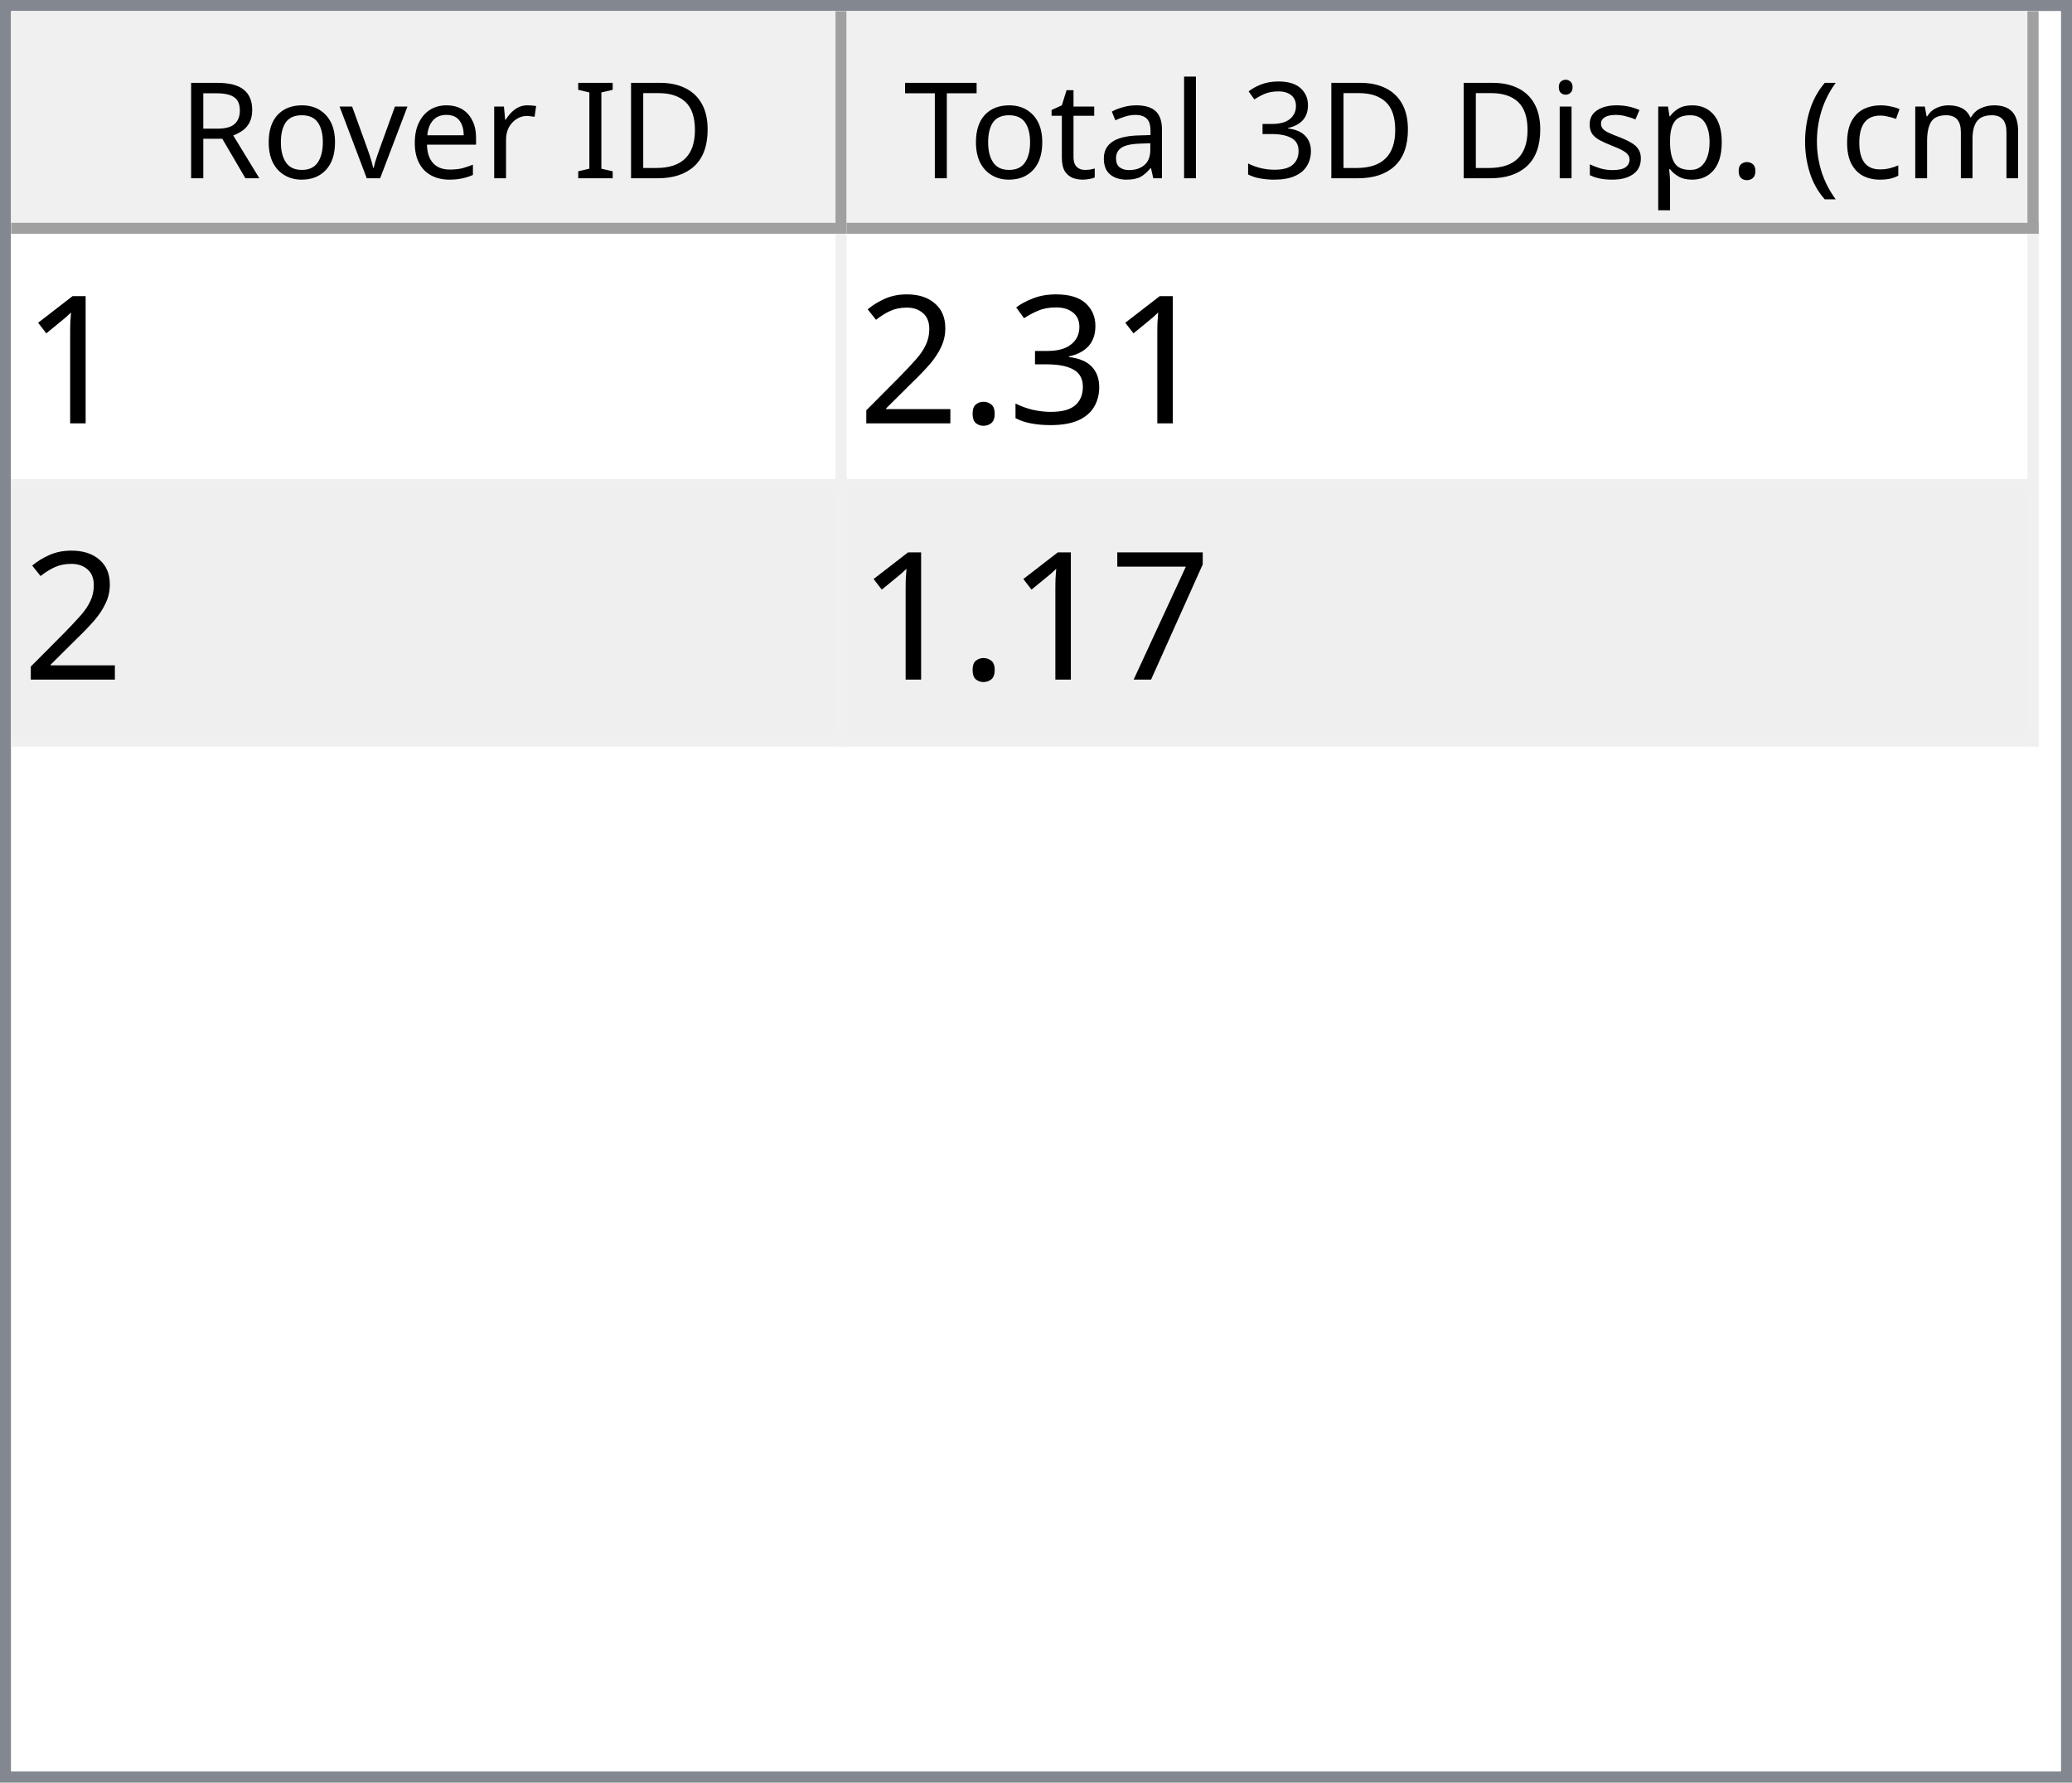
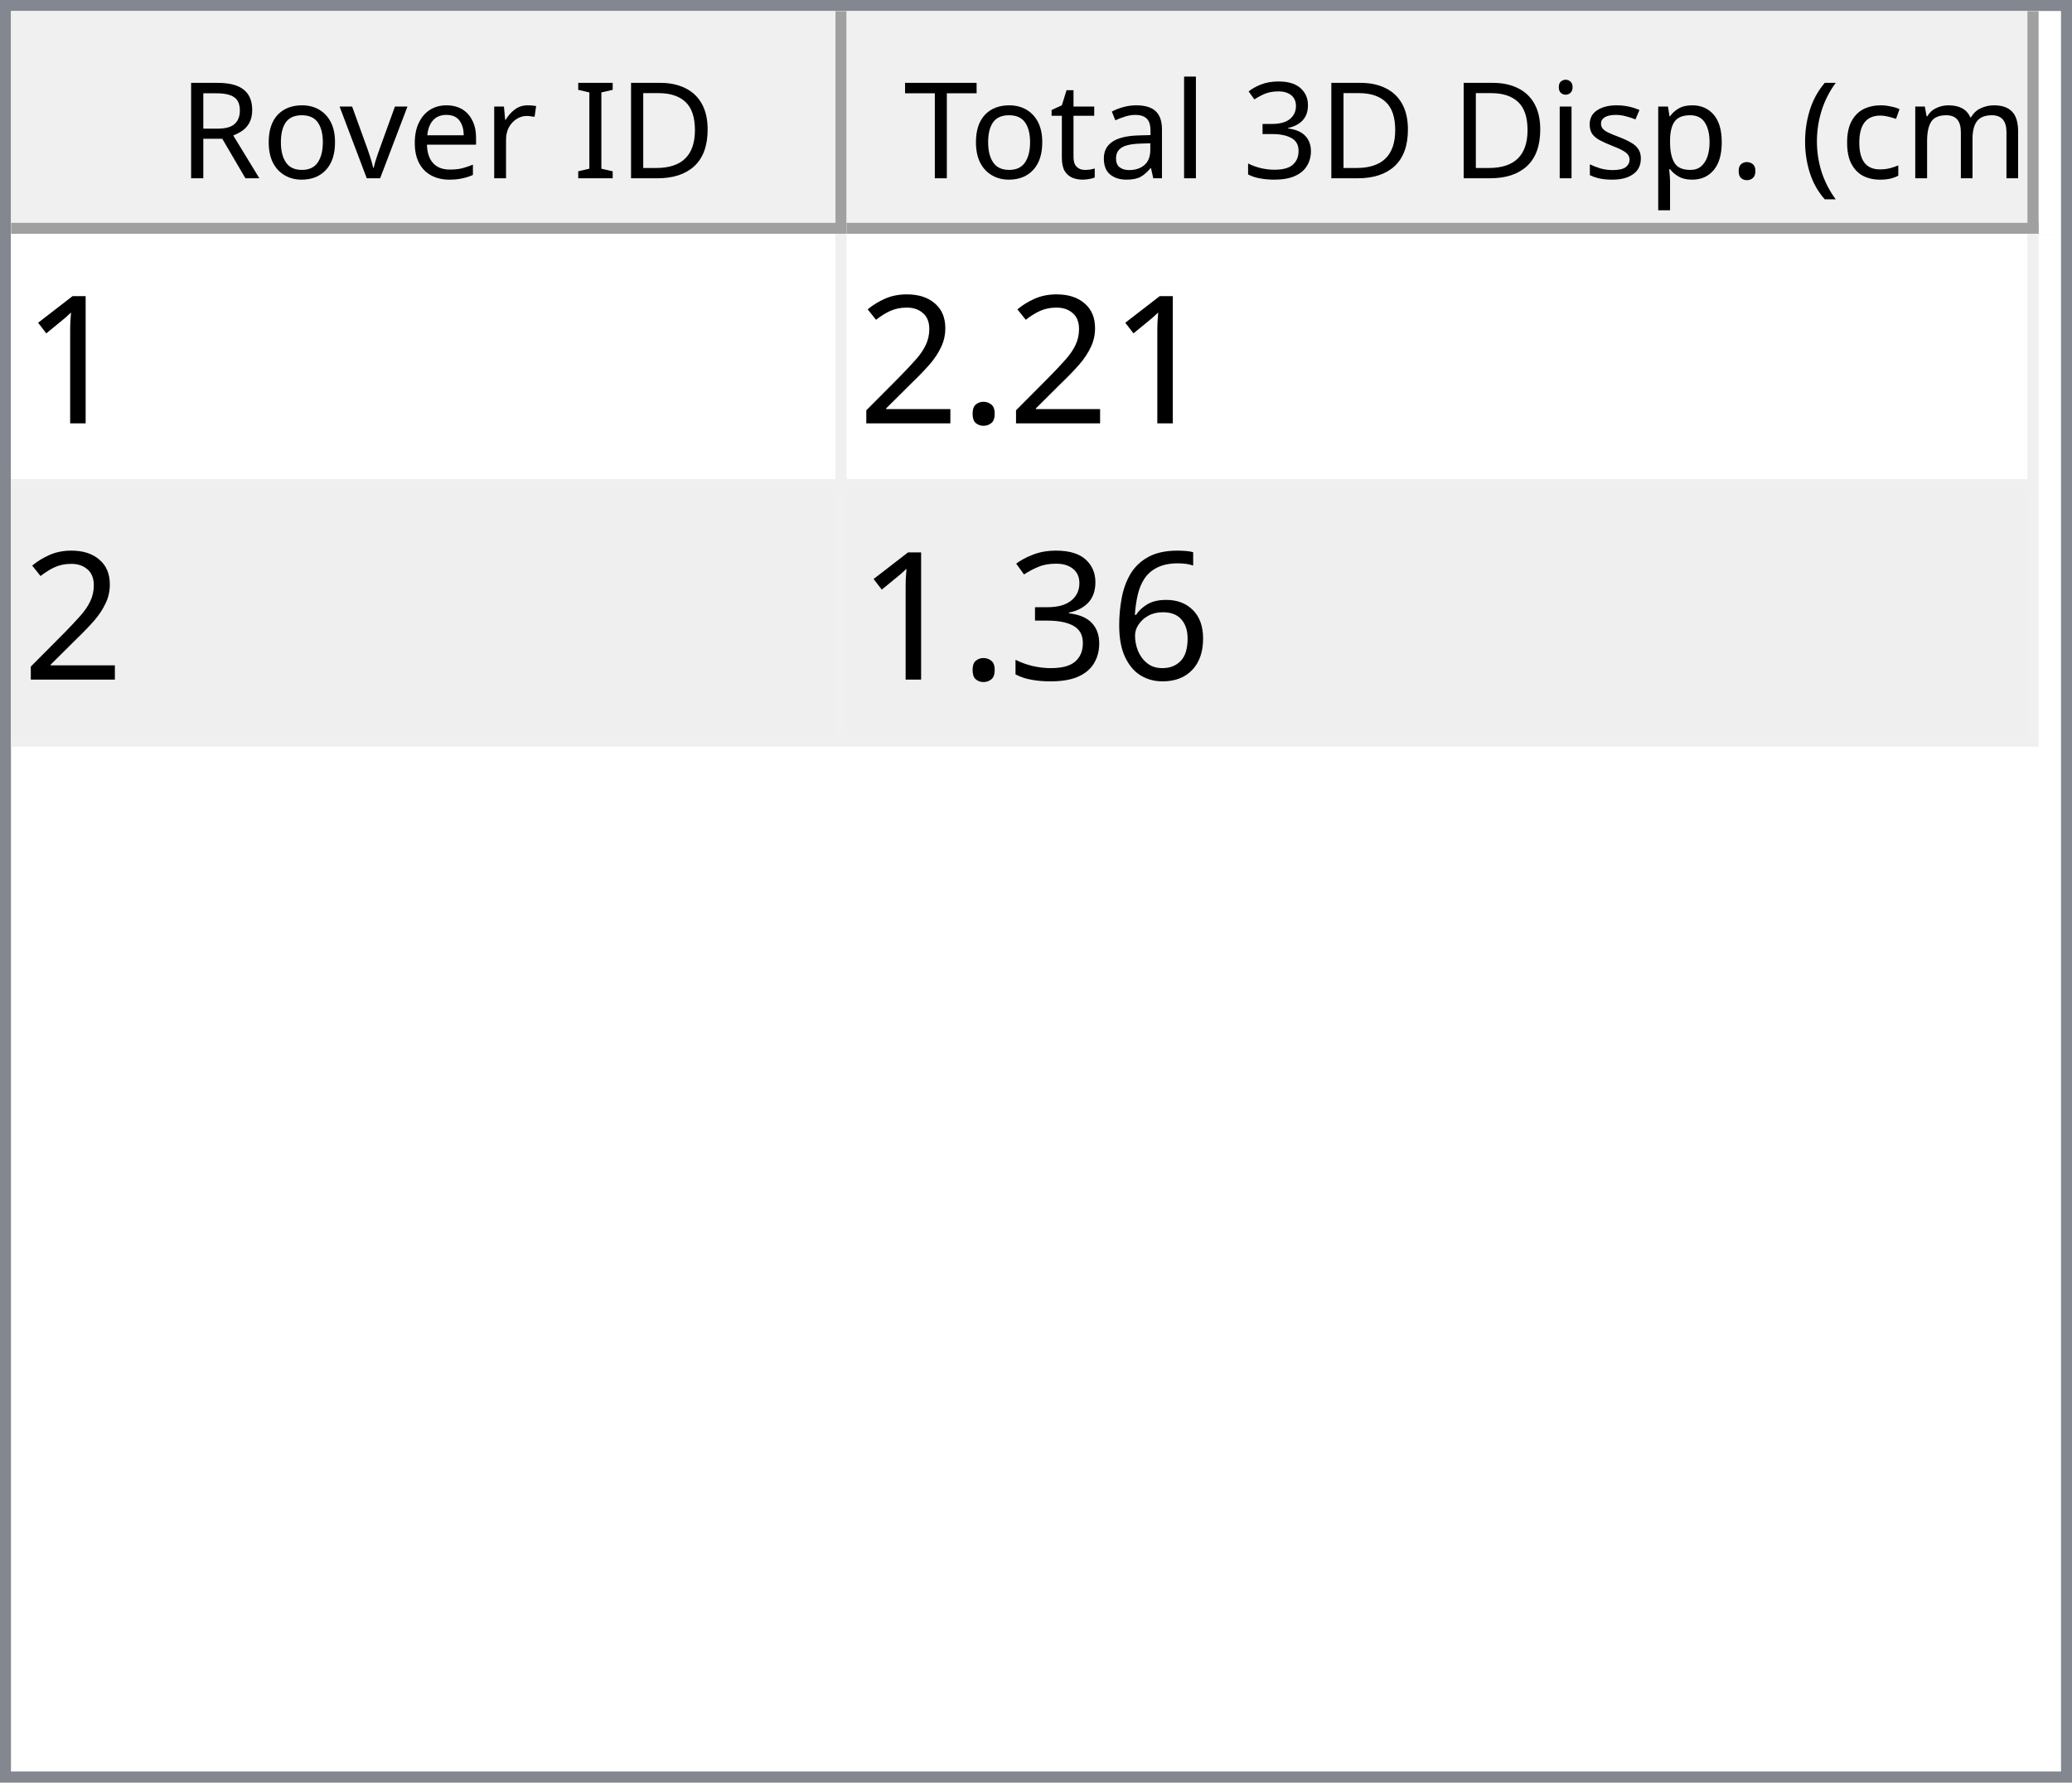
<svg xmlns="http://www.w3.org/2000/svg" style="fill-opacity:1; color-rendering:auto; color-interpolation:auto; text-rendering:auto; stroke:black; stroke-linecap:square; stroke-miterlimit:10; shape-rendering:auto; stroke-opacity:1; fill:black; stroke-dasharray:none; font-weight:normal; stroke-width:1; font-family:'Dialog'; font-style:normal; stroke-linejoin:miter; font-size:12px; stroke-dashoffset:0; image-rendering:auto;" width="186" height="160">
  <defs id="genericDefs" />
  <g>
    <defs id="defs1">
      <clipPath clipPathUnits="userSpaceOnUse" id="clipPath1">
        <path d="M0 0 L186 0 L186 160 L0 160 L0 0 Z" />
      </clipPath>
      <clipPath clipPathUnits="userSpaceOnUse" id="clipPath2">
        <path d="M0 0 L0 160 L186 160 L186 0 Z" />
      </clipPath>
      <clipPath clipPathUnits="userSpaceOnUse" id="clipPath3">
        <path d="M0 0 L0 20 L184 20 L184 0 Z" />
      </clipPath>
      <clipPath clipPathUnits="userSpaceOnUse" id="clipPath4">
        <path d="M0 0 L0 20 L75 20 L75 0 Z" />
      </clipPath>
      <clipPath clipPathUnits="userSpaceOnUse" id="clipPath5">
        <path d="M1 1 L1 19 L74 19 L74 1 Z" />
      </clipPath>
      <clipPath clipPathUnits="userSpaceOnUse" id="clipPath6">
        <path d="M0 0 L0 18 L73 18 L73 0 Z" />
      </clipPath>
      <clipPath clipPathUnits="userSpaceOnUse" id="clipPath7">
        <path d="M-0.5 -0.5 L-0.5 19.5 L74.5 19.5 L74.5 -0.5 Z" />
      </clipPath>
      <clipPath clipPathUnits="userSpaceOnUse" id="clipPath8">
        <path d="M0 0 L0 20 L107 20 L107 0 Z" />
      </clipPath>
      <clipPath clipPathUnits="userSpaceOnUse" id="clipPath9">
        <path d="M1 1 L1 19 L106 19 L106 1 Z" />
      </clipPath>
      <clipPath clipPathUnits="userSpaceOnUse" id="clipPath10">
        <path d="M0 0 L0 18 L105 18 L105 0 Z" />
      </clipPath>
      <clipPath clipPathUnits="userSpaceOnUse" id="clipPath11">
        <path d="M-0.5 -0.5 L-0.5 19.5 L106.5 19.5 L106.5 -0.5 Z" />
      </clipPath>
      <clipPath clipPathUnits="userSpaceOnUse" id="clipPath12">
        <path d="M0 0 L0 138 L184 138 L184 0 Z" />
      </clipPath>
      <clipPath clipPathUnits="userSpaceOnUse" id="clipPath13">
        <path d="M0 0 L0 46 L182 46 L182 0 Z" />
      </clipPath>
      <clipPath clipPathUnits="userSpaceOnUse" id="clipPath14">
        <path d="M-0.5 -0.5 L-0.5 45.5 L181.5 45.5 L181.5 -0.5 Z" />
      </clipPath>
      <clipPath clipPathUnits="userSpaceOnUse" id="clipPath15">
        <path d="M0 0 L0 22 L74 22 L74 0 Z" />
      </clipPath>
      <clipPath clipPathUnits="userSpaceOnUse" id="clipPath16">
        <path d="M0 0 L0 22 L106 22 L106 0 Z" />
      </clipPath>
      <font horiz-adv-x="64.551" id="font1">
        <font-face ascent="107.91" descent="25.098" units-per-em="100" style="font-style:normal; font-family:Segoe UI; font-weight:normal;" />
        <missing-glyph horiz-adv-x="64.551" d="M8.109 0 L8.109 68.266 L56.453 68.266 L56.453 0 L8.109 0 ZM15.328 7.234 L49.219 7.234 L49.219 61.031 L15.328 61.031 L15.328 7.234 Z" />
        <glyph unicode="D" horiz-adv-x="70.117" d="M9.188 0 L9.188 70.016 L28.516 70.016 Q65.531 70.016 65.531 35.891 Q65.531 19.672 55.25 9.836 Q44.969 0 27.734 0 L9.188 0 ZM17.391 62.594 L17.391 7.422 L27.828 7.422 Q41.609 7.422 49.273 14.797 Q56.938 22.172 56.938 35.688 Q56.938 62.594 28.328 62.594 L17.391 62.594 Z" />
        <glyph unicode="I" horiz-adv-x="26.611" d="M17.391 0 L9.188 0 L9.188 70.016 L17.391 70.016 L17.391 0 Z" />
        <glyph unicode=" " horiz-adv-x="27.393" d="" />
        <glyph unicode="r" horiz-adv-x="34.766" d="M34.188 41.891 Q32.078 43.5 28.125 43.5 Q23 43.5 19.555 38.672 Q16.109 33.844 16.109 25.484 L16.109 0 L8.109 0 L8.109 50 L16.109 50 L16.109 39.703 L16.312 39.703 Q18.016 44.969 21.531 47.922 Q25.047 50.875 29.391 50.875 Q32.516 50.875 34.188 50.203 L34.188 41.891 Z" />
        <glyph unicode="e" horiz-adv-x="52.295" d="M48.297 23 L12.984 23 Q13.188 14.656 17.484 10.109 Q21.781 5.562 29.297 5.562 Q37.75 5.562 44.828 11.141 L44.828 3.609 Q38.234 -1.172 27.391 -1.172 Q16.797 -1.172 10.742 5.641 Q4.688 12.453 4.688 24.812 Q4.688 36.469 11.305 43.82 Q17.922 51.172 27.734 51.172 Q37.547 51.172 42.922 44.828 Q48.297 38.484 48.297 27.203 L48.297 23 ZM40.094 29.781 Q40.047 36.719 36.75 40.578 Q33.453 44.438 27.594 44.438 Q21.922 44.438 17.969 40.383 Q14.016 36.328 13.094 29.781 L40.094 29.781 Z" />
        <glyph unicode="v" horiz-adv-x="47.9" d="M47.406 50 L27.484 0 L19.625 0 L0.688 50 L9.469 50 L22.172 13.672 Q23.578 9.672 23.922 6.688 L24.125 6.688 Q24.609 10.453 25.688 13.484 L38.969 50 L47.406 50 Z" />
        <glyph unicode="o" horiz-adv-x="58.594" d="M29 -1.172 Q17.922 -1.172 11.305 5.836 Q4.688 12.844 4.688 24.422 Q4.688 37.016 11.57 44.094 Q18.453 51.172 30.172 51.172 Q41.359 51.172 47.633 44.289 Q53.906 37.406 53.906 25.203 Q53.906 13.234 47.141 6.031 Q40.375 -1.172 29 -1.172 ZM29.594 44.438 Q21.875 44.438 17.383 39.188 Q12.891 33.938 12.891 24.703 Q12.891 15.828 17.43 10.695 Q21.969 5.562 29.594 5.562 Q37.359 5.562 41.531 10.594 Q45.703 15.625 45.703 24.906 Q45.703 34.281 41.531 39.359 Q37.359 44.438 29.594 44.438 Z" />
        <glyph unicode="R" horiz-adv-x="59.814" d="M59.375 0 L49.609 0 L37.891 19.625 Q36.281 22.359 34.766 24.289 Q33.25 26.219 31.664 27.438 Q30.078 28.656 28.25 29.219 Q26.422 29.781 24.125 29.781 L17.391 29.781 L17.391 0 L9.188 0 L9.188 70.016 L30.078 70.016 Q34.672 70.016 38.555 68.867 Q42.438 67.719 45.289 65.375 Q48.141 63.031 49.758 59.547 Q51.375 56.062 51.375 51.375 Q51.375 47.703 50.273 44.656 Q49.172 41.609 47.148 39.211 Q45.125 36.812 42.266 35.133 Q39.406 33.453 35.844 32.516 L35.844 32.328 Q37.594 31.547 38.891 30.547 Q40.188 29.547 41.359 28.18 Q42.531 26.812 43.68 25.078 Q44.828 23.344 46.234 21.047 L59.375 0 ZM17.391 62.594 L17.391 37.203 L28.516 37.203 Q31.594 37.203 34.203 38.133 Q36.812 39.062 38.719 40.797 Q40.625 42.531 41.703 45.047 Q42.781 47.562 42.781 50.688 Q42.781 56.297 39.141 59.445 Q35.5 62.594 28.609 62.594 L17.391 62.594 Z" />
        <glyph unicode=")" horiz-adv-x="30.176" d="M8.297 -15.922 L1.172 -15.922 Q16.406 2.344 16.406 26.812 Q16.406 51.469 1.078 70.016 L8.297 70.016 Q23.531 52.156 23.531 26.703 Q23.531 1.375 8.297 -15.922 Z" />
        <glyph unicode="m" horiz-adv-x="86.133" d="M79.109 0 L71.094 0 L71.094 28.719 Q71.094 37.016 68.531 40.727 Q65.969 44.438 59.906 44.438 Q54.781 44.438 51.195 39.75 Q47.609 35.062 47.609 28.516 L47.609 0 L39.594 0 L39.594 29.688 Q39.594 44.438 28.219 44.438 Q22.953 44.438 19.531 40.016 Q16.109 35.594 16.109 28.516 L16.109 0 L8.109 0 L8.109 50 L16.109 50 L16.109 42.094 L16.312 42.094 Q21.625 51.172 31.844 51.172 Q36.969 51.172 40.773 48.312 Q44.578 45.453 46 40.828 Q51.562 51.172 62.594 51.172 Q79.109 51.172 79.109 30.812 L79.109 0 Z" />
        <glyph unicode="c" horiz-adv-x="46.191" d="M42.188 2.297 Q36.422 -1.172 28.516 -1.172 Q17.828 -1.172 11.258 5.789 Q4.688 12.75 4.688 23.828 Q4.688 36.188 11.766 43.68 Q18.844 51.172 30.672 51.172 Q37.25 51.172 42.281 48.734 L42.281 40.531 Q36.719 44.438 30.375 44.438 Q22.703 44.438 17.797 38.945 Q12.891 33.453 12.891 24.516 Q12.891 15.719 17.508 10.641 Q22.125 5.562 29.891 5.562 Q36.422 5.562 42.188 9.906 L42.188 2.297 Z" />
        <glyph unicode="(" horiz-adv-x="30.176" d="M29.109 -15.922 L21.969 -15.922 Q6.844 1.375 6.844 26.703 Q6.844 52.156 21.969 70.016 L29.203 70.016 Q13.875 51.469 13.875 26.812 Q13.875 2.344 29.109 -15.922 Z" />
        <glyph unicode="." horiz-adv-x="21.68" d="M10.891 -1.078 Q8.641 -1.078 7.055 0.539 Q5.469 2.156 5.469 4.391 Q5.469 6.641 7.055 8.273 Q8.641 9.906 10.891 9.906 Q13.188 9.906 14.797 8.273 Q16.406 6.641 16.406 4.391 Q16.406 2.156 14.797 0.539 Q13.188 -1.078 10.891 -1.078 Z" />
        <glyph unicode="p" horiz-adv-x="58.789" d="M16.312 7.234 L16.109 7.234 L16.109 -23 L8.109 -23 L8.109 50 L16.109 50 L16.109 41.219 L16.312 41.219 Q22.219 51.172 33.594 51.172 Q43.266 51.172 48.688 44.461 Q54.109 37.75 54.109 26.469 Q54.109 13.922 48 6.375 Q41.891 -1.172 31.297 -1.172 Q21.578 -1.172 16.312 7.234 ZM16.109 27.391 L16.109 20.406 Q16.109 14.203 20.141 9.883 Q24.172 5.562 30.375 5.562 Q37.641 5.562 41.773 11.133 Q45.906 16.703 45.906 26.609 Q45.906 34.969 42.047 39.703 Q38.188 44.438 31.594 44.438 Q24.609 44.438 20.359 39.578 Q16.109 34.719 16.109 27.391 Z" />
        <glyph unicode="s" horiz-adv-x="42.432" d="M5.078 1.812 L5.078 10.406 Q11.625 5.562 19.484 5.562 Q30.031 5.562 30.031 12.594 Q30.031 14.594 29.125 15.992 Q28.219 17.391 26.68 18.461 Q25.141 19.531 23.07 20.383 Q21 21.234 18.609 22.172 Q15.281 23.484 12.766 24.828 Q10.25 26.172 8.57 27.859 Q6.891 29.547 6.031 31.695 Q5.172 33.844 5.172 36.719 Q5.172 40.234 6.789 42.945 Q8.406 45.656 11.086 47.484 Q13.766 49.312 17.211 50.242 Q20.656 51.172 24.312 51.172 Q30.812 51.172 35.938 48.922 L35.938 40.828 Q30.422 44.438 23.25 44.438 Q21 44.438 19.195 43.922 Q17.391 43.406 16.094 42.477 Q14.797 41.547 14.086 40.258 Q13.375 38.969 13.375 37.406 Q13.375 35.453 14.086 34.133 Q14.797 32.812 16.164 31.789 Q17.531 30.766 19.484 29.938 Q21.438 29.109 23.922 28.125 Q27.25 26.859 29.883 25.516 Q32.516 24.172 34.375 22.484 Q36.234 20.797 37.234 18.602 Q38.234 16.406 38.234 13.375 Q38.234 9.672 36.602 6.938 Q34.969 4.203 32.234 2.398 Q29.5 0.594 25.93 -0.289 Q22.359 -1.172 18.453 -1.172 Q10.75 -1.172 5.078 1.812 Z" />
        <glyph unicode="i" horiz-adv-x="24.219" d="M12.203 62.703 Q10.062 62.703 8.547 64.164 Q7.031 65.625 7.031 67.875 Q7.031 70.125 8.547 71.609 Q10.062 73.094 12.203 73.094 Q14.406 73.094 15.945 71.609 Q17.484 70.125 17.484 67.875 Q17.484 65.719 15.945 64.211 Q14.406 62.703 12.203 62.703 ZM16.109 0 L8.109 0 L8.109 50 L16.109 50 L16.109 0 Z" />
        <glyph unicode="3" horiz-adv-x="53.906" d="M46.531 19.828 Q46.531 15.094 44.75 11.211 Q42.969 7.328 39.719 4.57 Q36.469 1.812 31.93 0.297 Q27.391 -1.219 21.922 -1.219 Q11.922 -1.219 6 2.594 L6 11.188 Q13.094 5.609 22.219 5.609 Q25.875 5.609 28.828 6.539 Q31.781 7.469 33.906 9.227 Q36.031 10.984 37.18 13.477 Q38.328 15.969 38.328 19.094 Q38.328 32.812 18.797 32.812 L12.984 32.812 L12.984 39.594 L18.5 39.594 Q35.797 39.594 35.797 52.484 Q35.797 64.406 22.609 64.406 Q15.188 64.406 8.688 59.422 L8.688 67.188 Q15.375 71.188 24.609 71.188 Q29 71.188 32.57 69.969 Q36.141 68.75 38.68 66.555 Q41.219 64.359 42.609 61.281 Q44 58.203 44 54.5 Q44 40.672 30.031 36.719 L30.031 36.531 Q33.594 36.141 36.625 34.797 Q39.656 33.453 41.852 31.305 Q44.047 29.156 45.289 26.25 Q46.531 23.344 46.531 19.828 Z" />
        <glyph unicode="l" horiz-adv-x="24.219" d="M16.109 0 L8.109 0 L8.109 74.031 L16.109 74.031 L16.109 0 Z" />
        <glyph unicode="a" horiz-adv-x="50.879" d="M43.891 0 L35.891 0 L35.891 7.812 L35.688 7.812 Q30.469 -1.172 20.312 -1.172 Q12.844 -1.172 8.617 2.781 Q4.391 6.734 4.391 13.281 Q4.391 27.297 20.906 29.594 L35.891 31.688 Q35.891 44.438 25.594 44.438 Q16.547 44.438 9.281 38.281 L9.281 46.484 Q16.656 51.172 26.266 51.172 Q43.891 51.172 43.891 32.516 L43.891 0 ZM35.891 25.297 L23.828 23.641 Q18.266 22.859 15.43 20.875 Q12.594 18.891 12.594 13.875 Q12.594 10.203 15.211 7.883 Q17.828 5.562 22.172 5.562 Q28.125 5.562 32.008 9.742 Q35.891 13.922 35.891 20.312 L35.891 25.297 Z" />
        <glyph unicode="t" horiz-adv-x="33.887" d="M31.297 0.484 Q28.469 -1.078 23.828 -1.078 Q10.688 -1.078 10.688 13.578 L10.688 43.172 L2.094 43.172 L2.094 50 L10.688 50 L10.688 62.203 L18.703 64.797 L18.703 50 L31.297 50 L31.297 43.172 L18.703 43.172 L18.703 14.984 Q18.703 9.969 20.414 7.82 Q22.125 5.672 26.078 5.672 Q29.109 5.672 31.297 7.328 L31.297 0.484 Z" />
        <glyph unicode="T" horiz-adv-x="52.393" d="M50.594 62.594 L30.375 62.594 L30.375 0 L22.172 0 L22.172 62.594 L2 62.594 L2 70.016 L50.594 70.016 L50.594 62.594 Z" />
      </font>
      <font horiz-adv-x="75.0" id="font2">
        <font-face ascent="100.537" descent="21.973" units-per-em="100" style="font-style:normal; font-family:sans-serif; font-weight:normal;" />
        <missing-glyph horiz-adv-x="75.0" d="M12.5 0 L12.5 62.5 L62.5 62.5 L62.5 0 L12.5 0 ZM14.062 1.562 L60.938 1.562 L60.938 60.938 L14.062 60.938 L14.062 1.562 Z" />
        <glyph unicode="1" horiz-adv-x="55.615" d="M37.25 0 L28.469 0 L28.469 56 Q25.297 52.984 20.141 49.953 Q14.984 46.922 10.891 45.406 L10.891 53.906 Q18.266 57.375 23.781 62.305 Q29.297 67.234 31.594 71.875 L37.25 71.875 L37.25 0 Z" />
-         <glyph unicode="3" horiz-adv-x="55.615" d="M4.203 18.891 L12.984 20.062 Q14.5 12.594 18.141 9.297 Q21.781 6 27 6 Q33.203 6 37.477 10.297 Q41.75 14.594 41.75 20.953 Q41.75 27 37.797 30.93 Q33.844 34.859 27.734 34.859 Q25.25 34.859 21.531 33.891 L22.516 41.609 Q23.391 41.5 23.922 41.5 Q29.547 41.5 34.039 44.43 Q38.531 47.359 38.531 53.469 Q38.531 58.297 35.258 61.477 Q31.984 64.656 26.812 64.656 Q21.688 64.656 18.266 61.43 Q14.844 58.203 13.875 51.766 L5.078 53.328 Q6.688 62.156 12.398 67.016 Q18.109 71.875 26.609 71.875 Q32.469 71.875 37.398 69.359 Q42.328 66.844 44.945 62.5 Q47.562 58.156 47.562 53.266 Q47.562 48.641 45.07 44.828 Q42.578 41.016 37.703 38.766 Q44.047 37.312 47.562 32.695 Q51.078 28.078 51.078 21.141 Q51.078 11.766 44.242 5.25 Q37.406 -1.266 26.953 -1.266 Q17.531 -1.266 11.305 4.352 Q5.078 9.969 4.203 18.891 Z" />
        <glyph unicode="." horiz-adv-x="27.783" d="M9.078 0 L9.078 10.016 L19.094 10.016 L19.094 0 L9.078 0 Z" />
        <glyph unicode="2" horiz-adv-x="55.615" d="M50.344 8.453 L50.344 0 L3.031 0 Q2.938 3.172 4.047 6.109 Q5.859 10.938 9.836 15.625 Q13.812 20.312 21.344 26.469 Q33.016 36.031 37.117 41.625 Q41.219 47.219 41.219 52.203 Q41.219 57.422 37.477 61.008 Q33.734 64.594 27.734 64.594 Q21.391 64.594 17.578 60.789 Q13.766 56.984 13.719 50.25 L4.688 51.172 Q5.609 61.281 11.664 66.578 Q17.719 71.875 27.938 71.875 Q38.234 71.875 44.242 66.164 Q50.25 60.453 50.25 52 Q50.25 47.703 48.492 43.555 Q46.734 39.406 42.656 34.812 Q38.578 30.219 29.109 22.219 Q21.188 15.578 18.945 13.211 Q16.703 10.844 15.234 8.453 L50.344 8.453 Z" />
-         <glyph unicode="7" horiz-adv-x="55.615" d="M4.734 62.203 L4.734 70.656 L51.078 70.656 L51.078 63.812 Q44.234 56.547 37.523 44.484 Q30.812 32.422 27.156 19.672 Q24.516 10.688 23.781 0 L14.75 0 Q14.891 8.453 18.062 20.414 Q21.234 32.375 27.172 43.484 Q33.109 54.594 39.797 62.203 L4.734 62.203 Z" />
+         <glyph unicode="6" horiz-adv-x="55.615" d="M49.75 54.047 L41.016 53.375 Q39.844 58.547 37.703 60.891 Q34.125 64.656 28.906 64.656 Q24.703 64.656 21.531 62.312 Q17.391 59.281 14.992 53.469 Q12.594 47.656 12.5 36.922 Q15.672 41.75 20.266 44.094 Q24.859 46.438 29.891 46.438 Q38.672 46.438 44.852 39.969 Q51.031 33.5 51.031 23.25 Q51.031 16.5 48.125 10.719 Q45.219 4.938 40.141 1.859 Q35.062 -1.219 28.609 -1.219 Q17.625 -1.219 10.695 6.859 Q3.766 14.938 3.766 33.5 Q3.766 54.25 11.422 63.672 Q18.109 71.875 29.438 71.875 Q37.891 71.875 43.289 67.141 Q48.688 62.406 49.75 54.047 ZM13.875 23.188 Q13.875 18.656 15.797 14.508 Q17.719 10.359 21.188 8.18 Q24.656 6 28.469 6 Q34.031 6 38.039 10.492 Q42.047 14.984 42.047 22.703 Q42.047 30.125 38.086 34.398 Q34.125 38.672 28.125 38.672 Q22.172 38.672 18.023 34.398 Q13.875 30.125 13.875 23.188 Z" />
+         <glyph unicode="3" horiz-adv-x="55.615" d="M4.203 18.891 L12.984 20.062 Q14.5 12.594 18.141 9.297 Q21.781 6 27 6 Q33.203 6 37.477 10.297 Q41.75 14.594 41.75 20.953 Q41.75 27 37.797 30.93 Q33.844 34.859 27.734 34.859 Q25.25 34.859 21.531 33.891 L22.516 41.609 Q23.391 41.5 23.922 41.5 Q29.547 41.5 34.039 44.43 Q38.531 47.359 38.531 53.469 Q38.531 58.297 35.258 61.477 Q31.984 64.656 26.812 64.656 Q21.688 64.656 18.266 61.43 Q14.844 58.203 13.875 51.766 L5.078 53.328 Q6.688 62.156 12.398 67.016 Q18.109 71.875 26.609 71.875 Q32.469 71.875 37.398 69.359 Q42.328 66.844 44.945 62.5 Q47.562 58.156 47.562 53.266 Q47.562 48.641 45.07 44.828 Q42.578 41.016 37.703 38.766 Q44.047 37.312 47.562 32.695 Q51.078 28.078 51.078 21.141 Q51.078 11.766 44.242 5.25 Q37.406 -1.266 26.953 -1.266 Q17.531 -1.266 11.305 4.352 Q5.078 9.969 4.203 18.891 Z" />
      </font>
    </defs>
    <g style="fill:white; stroke:white;">
      <rect x="0" y="0" width="186" style="clip-path:url(#clipPath1); stroke:none;" height="160" />
    </g>
    <g style="fill:white; text-rendering:optimizeSpeed; color-rendering:optimizeSpeed; image-rendering:optimizeSpeed; shape-rendering:crispEdges; stroke:white; color-interpolation:sRGB;">
      <rect x="0" width="186" height="160" y="0" style="stroke:none;" />
      <path style="stroke:none;" d="M0 160 L186 160 L186 0 L0 0 Z" />
    </g>
    <g style="fill:rgb(240,240,240); font-family:'Segoe UI'; stroke:rgb(240,240,240);">
      <rect x="0" y="0" width="186" style="clip-path:url(#clipPath2); stroke:none;" height="160" />
    </g>
    <g style="fill:rgb(130,135,144); font-family:'Segoe UI'; stroke:rgb(130,135,144);">
      <path d="M0 0 L186 0 L186 160 L0 160 L0 0 ZM1 1 L185 1 L185 159 L1 159 L1 1 Z" style="fill-rule:evenodd; clip-path:url(#clipPath2); stroke:none;" />
    </g>
    <g style="fill:white; font-family:'Segoe UI'; stroke:white;" transform="translate(1,1)">
      <rect x="0" y="0" width="184" style="clip-path:url(#clipPath3); stroke:none;" height="20" />
    </g>
    <g style="fill:rgb(240,240,240); font-family:'Segoe UI'; stroke:rgb(240,240,240);" transform="translate(1,1)">
      <rect x="0" y="0" width="75" style="clip-path:url(#clipPath4); stroke:none;" height="20" />
    </g>
    <g style="font-family:'Segoe UI';" transform="translate(2,2)">
      <text x="14" xml:space="preserve" y="14" style="clip-path:url(#clipPath6); stroke:none;">Rover ID</text>
    </g>
    <g style="fill:rgb(160,160,160); font-family:'Segoe UI'; stroke:rgb(160,160,160); stroke-linejoin:bevel;" transform="translate(1.5,1.5)">
      <line x1="74" x2="74" y1="0" style="fill:none; clip-path:url(#clipPath7);" y2="19" />
    </g>
    <g style="fill:rgb(160,160,160); font-family:'Segoe UI'; stroke:rgb(160,160,160); stroke-linejoin:bevel;" transform="matrix(1,0,0,1,1,1) translate(0.5,0.5)">
      <line x1="0" x2="74" y1="19" style="fill:none; clip-path:url(#clipPath7);" y2="19" />
    </g>
    <g style="fill:rgb(240,240,240); font-family:'Segoe UI'; stroke:rgb(240,240,240);" transform="translate(76,1)">
      <rect x="0" y="0" width="107" style="clip-path:url(#clipPath8); stroke:none;" height="20" />
    </g>
    <g style="font-family:'Segoe UI';" transform="translate(77,2)">
      <text x="1" xml:space="preserve" y="14" style="clip-path:url(#clipPath10); stroke:none;"> Total 3D Disp. (cm)</text>
    </g>
    <g style="fill:rgb(160,160,160); font-family:'Segoe UI'; stroke:rgb(160,160,160); stroke-linejoin:bevel;" transform="translate(76.5,1.5)">
      <line x1="106" x2="106" y1="0" style="fill:none; clip-path:url(#clipPath11);" y2="19" />
    </g>
    <g style="fill:rgb(160,160,160); font-family:'Segoe UI'; stroke:rgb(160,160,160); stroke-linejoin:bevel;" transform="matrix(1,0,0,1,76,1) translate(0.5,0.5)">
      <line x1="0" x2="106" y1="19" style="fill:none; clip-path:url(#clipPath11);" y2="19" />
    </g>
    <g style="fill:white; font-family:'Segoe UI'; stroke:white;" transform="translate(1,21)">
      <rect x="0" y="0" width="184" style="clip-path:url(#clipPath12); stroke:none;" height="138" />
    </g>
    <g style="fill:rgb(240,240,240); font-size:16px; font-family:sans-serif; stroke:rgb(240,240,240);" transform="translate(1,21)">
      <rect x="0" y="0" width="182" style="clip-path:url(#clipPath13); stroke:none;" height="46" />
      <line transform="translate(0.5,0.5)" x1="0" x2="181" y1="22" style="clip-path:url(#clipPath14); fill:none; stroke-linejoin:bevel;" y2="22" />
    </g>
    <g transform="matrix(1,0,0,1,1,21) translate(0.5,0.5)" style="fill:rgb(240,240,240); font-size:16px; font-family:sans-serif; stroke:rgb(240,240,240); stroke-linejoin:bevel;">
      <line x1="0" x2="181" y1="45" style="fill:none; clip-path:url(#clipPath14);" y2="45" />
    </g>
    <g transform="matrix(1,0,0,1,1,21) translate(0.5,0.5)" style="fill:rgb(240,240,240); font-size:16px; font-family:sans-serif; stroke:rgb(240,240,240); stroke-linejoin:bevel;">
      <line x1="74" x2="74" y1="0" style="fill:none; clip-path:url(#clipPath14);" y2="45" />
    </g>
    <g transform="matrix(1,0,0,1,1,21) translate(0.5,0.5)" style="fill:rgb(240,240,240); font-size:16px; font-family:sans-serif; stroke:rgb(240,240,240); stroke-linejoin:bevel;">
      <line x1="181" x2="181" y1="0" style="fill:none; clip-path:url(#clipPath14);" y2="45" />
    </g>
    <g style="fill:white; font-size:16px; font-family:sans-serif; stroke:white;" transform="matrix(1,0,0,1,1,21)">
      <rect x="0" y="0" width="74" style="clip-path:url(#clipPath15); stroke:none;" height="22" />
      <text x="1" y="17" style="fill:black; clip-path:url(#clipPath15); stroke:none;" xml:space="preserve">1</text>
    </g>
    <g style="fill:white; font-size:16px; font-family:sans-serif; stroke:white;" transform="matrix(1,0,0,1,1,21) translate(75,0)">
      <rect x="0" y="0" width="106" style="clip-path:url(#clipPath16); stroke:none;" height="22" />
-       <text x="1" y="17" style="fill:black; clip-path:url(#clipPath16); stroke:none;" xml:space="preserve">2.31</text>
+       <text x="1" y="17" style="fill:black; clip-path:url(#clipPath16); stroke:none;" xml:space="preserve">2.21</text>
    </g>
    <g style="fill:rgb(239,239,239); font-size:16px; font-family:sans-serif; stroke:rgb(239,239,239);" transform="matrix(1,0,0,1,1,21) translate(0,23)">
      <rect x="0" y="0" width="74" style="clip-path:url(#clipPath15); stroke:none;" height="22" />
      <text x="1" y="17" style="fill:black; clip-path:url(#clipPath15); stroke:none;" xml:space="preserve">2</text>
    </g>
    <g style="fill:rgb(239,239,239); font-size:16px; font-family:sans-serif; stroke:rgb(239,239,239);" transform="matrix(1,0,0,1,1,21) translate(75,23)">
      <rect x="0" y="0" width="106" style="clip-path:url(#clipPath16); stroke:none;" height="22" />
-       <text x="1" y="17" style="fill:black; clip-path:url(#clipPath16); stroke:none;" xml:space="preserve">1.17</text>
+       <text x="1" y="17" style="fill:black; clip-path:url(#clipPath16); stroke:none;" xml:space="preserve">1.36</text>
    </g>
  </g>
</svg>
